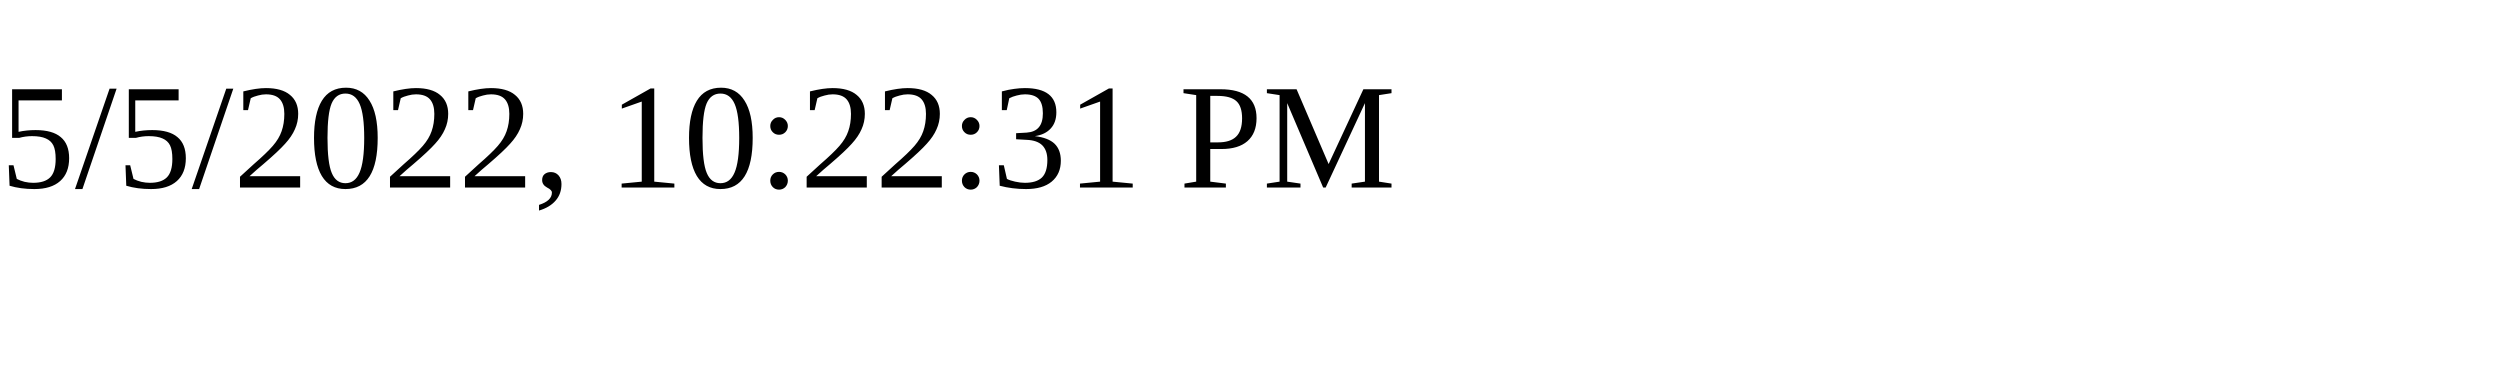
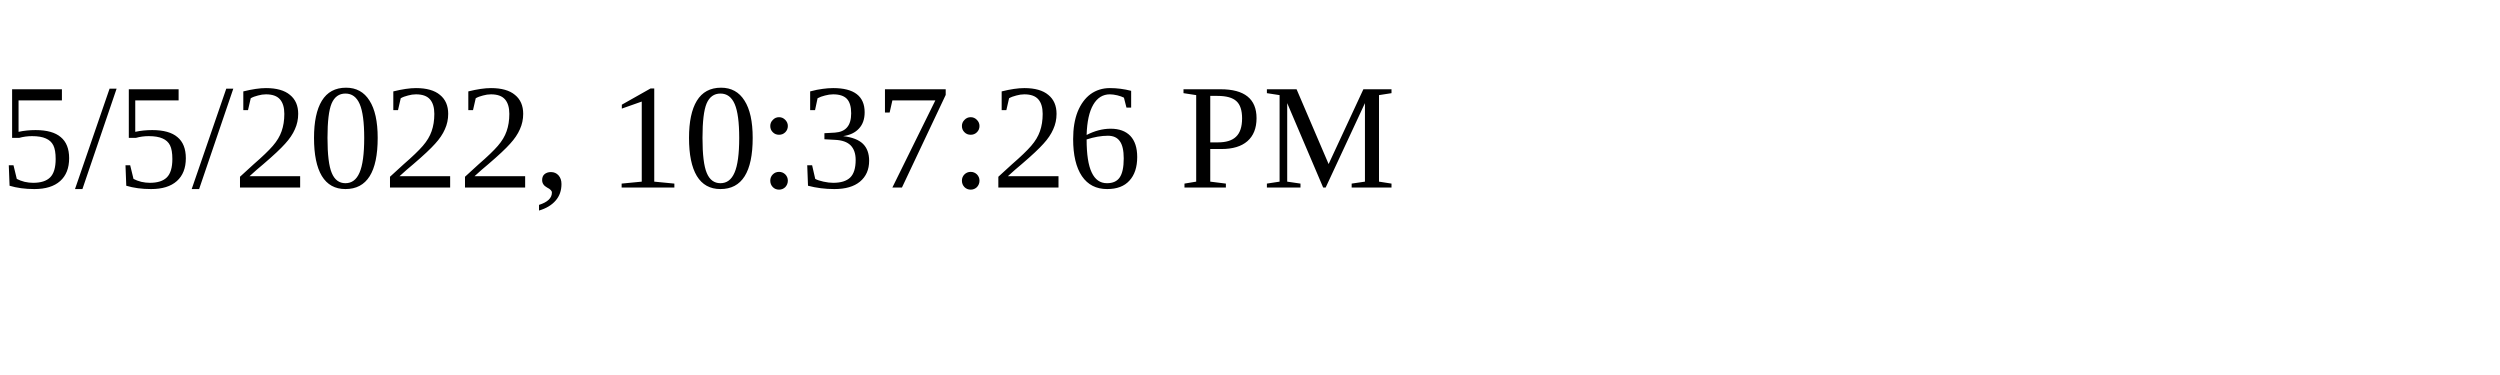
<svg xmlns="http://www.w3.org/2000/svg" height="30" width="200">
-   <text x="0" y="15">5/5/2022, 10:22:31 PM</text>
+   <text x="0" y="15">5/5/2022, 10:37:26 PM</text>
</svg>
